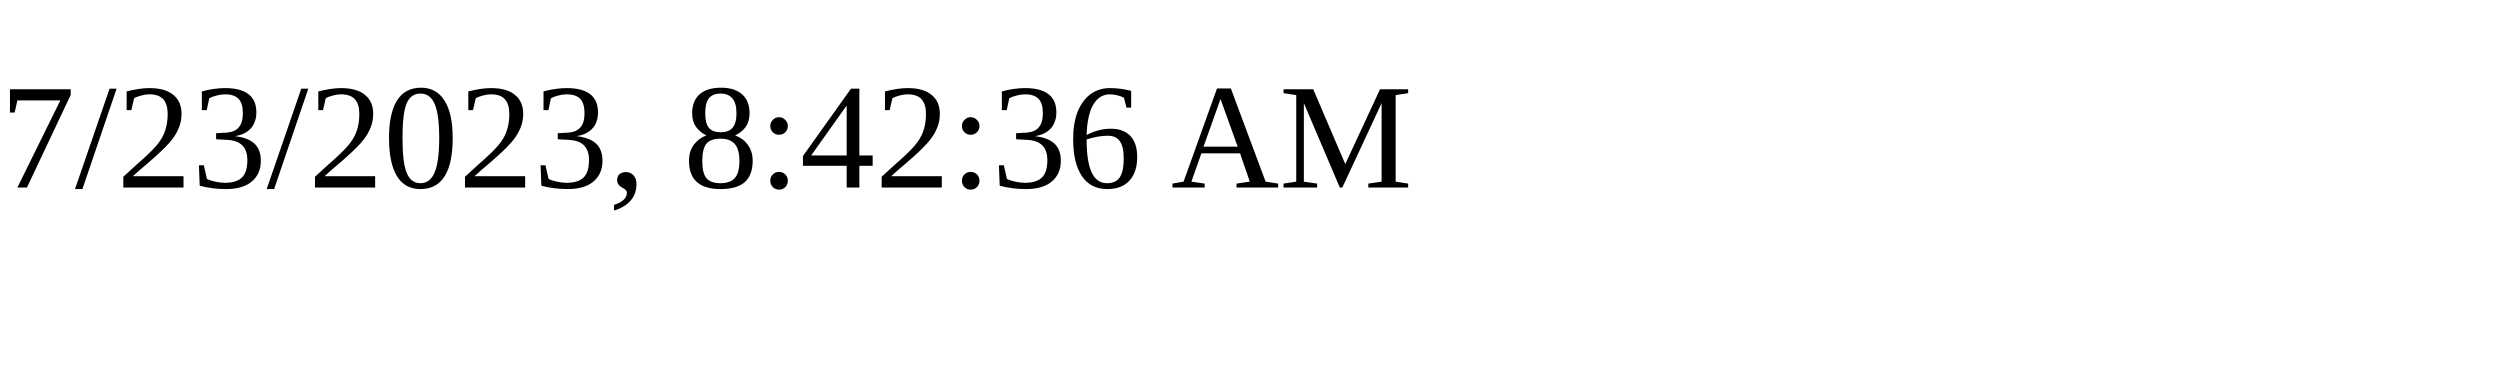
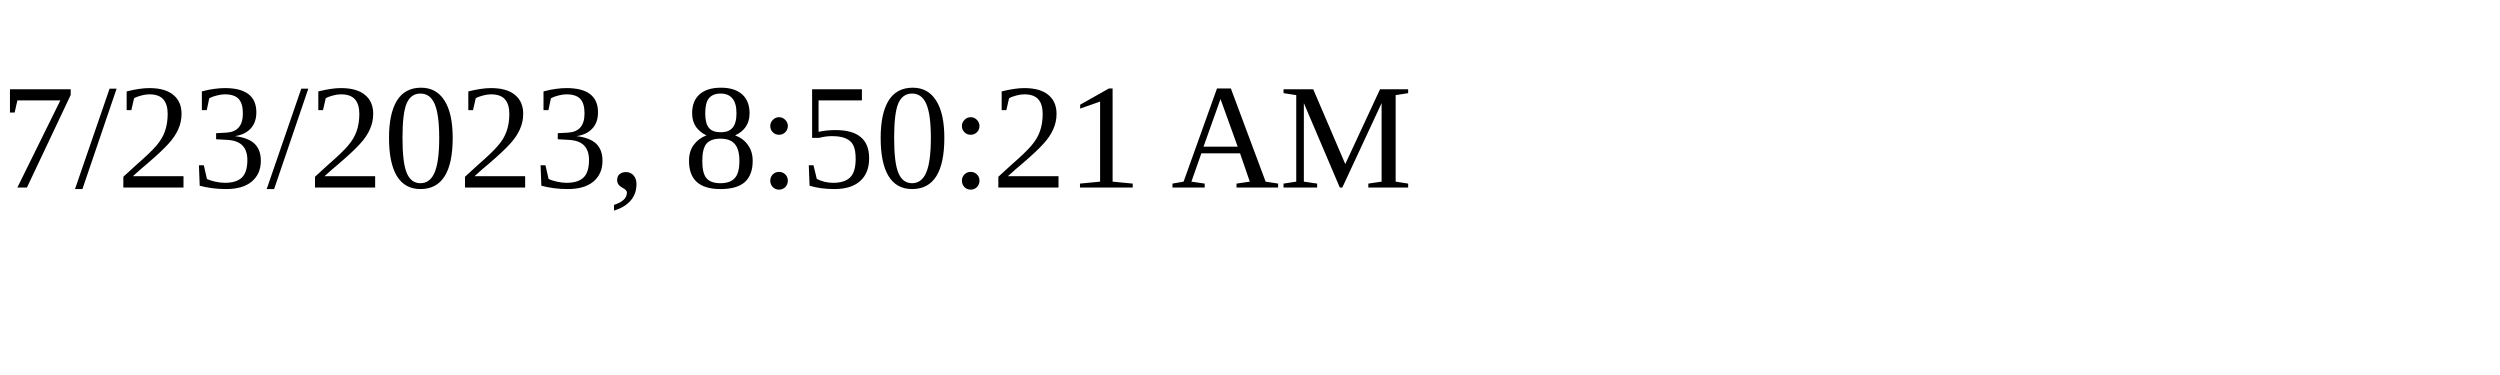
<svg xmlns="http://www.w3.org/2000/svg" height="30" width="200">
-   <text x="0" y="15">7/23/2023, 8:42:36 AM</text>
+   <text x="0" y="15">7/23/2023, 8:50:21 AM</text>
</svg>
